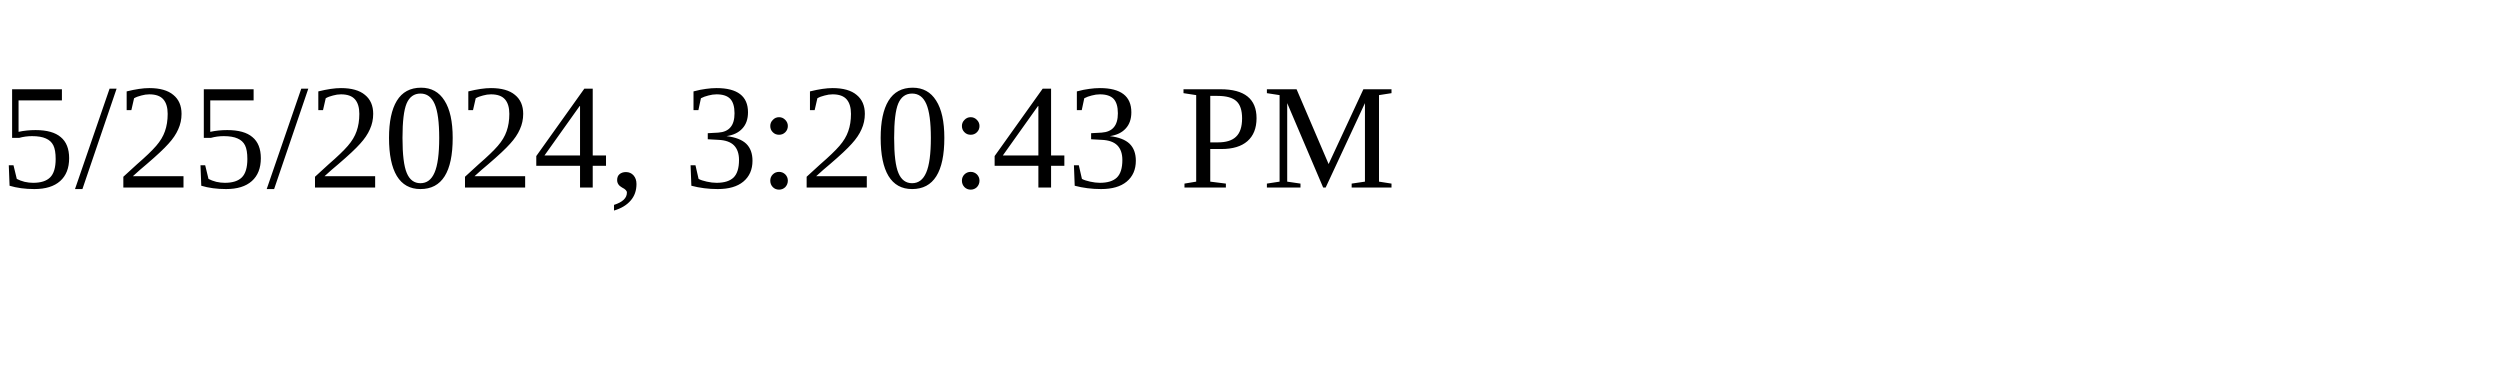
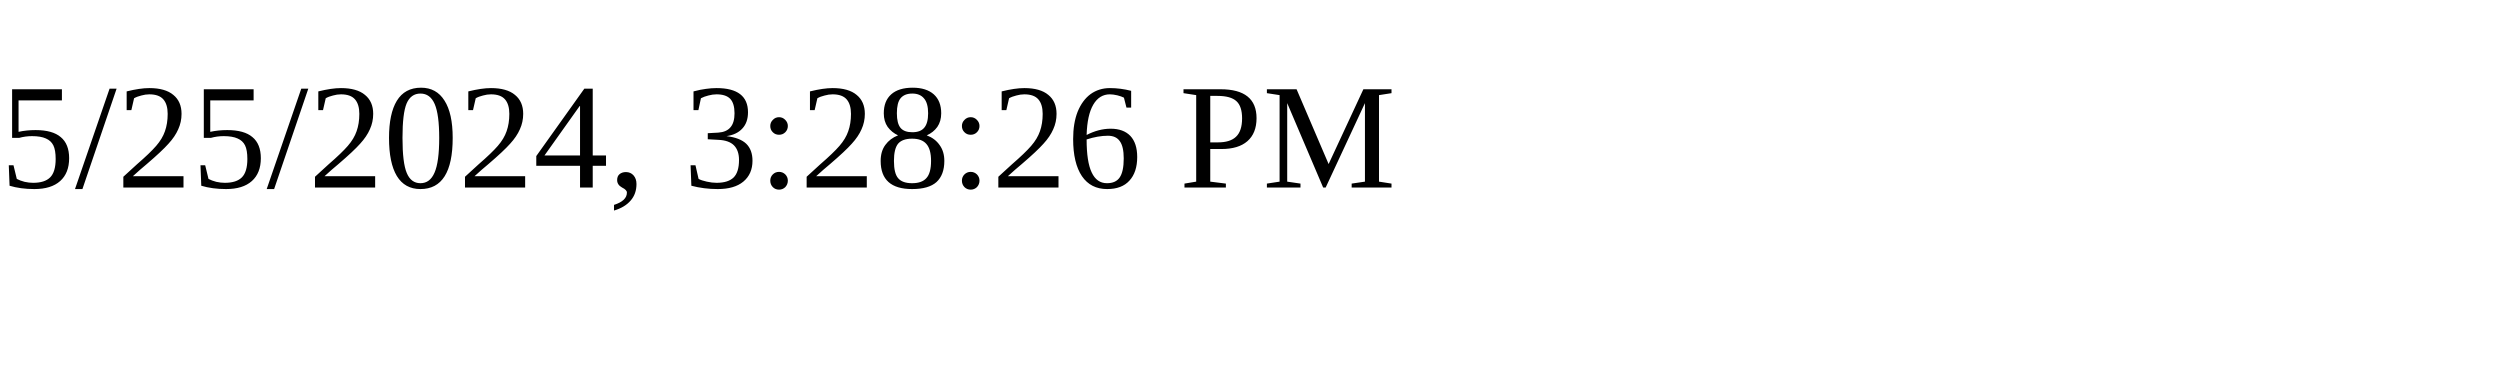
<svg xmlns="http://www.w3.org/2000/svg" height="30" width="200">
-   <text x="0" y="15">5/25/2024, 3:20:43 PM</text>
+   <text x="0" y="15">5/25/2024, 3:28:26 PM</text>
</svg>
